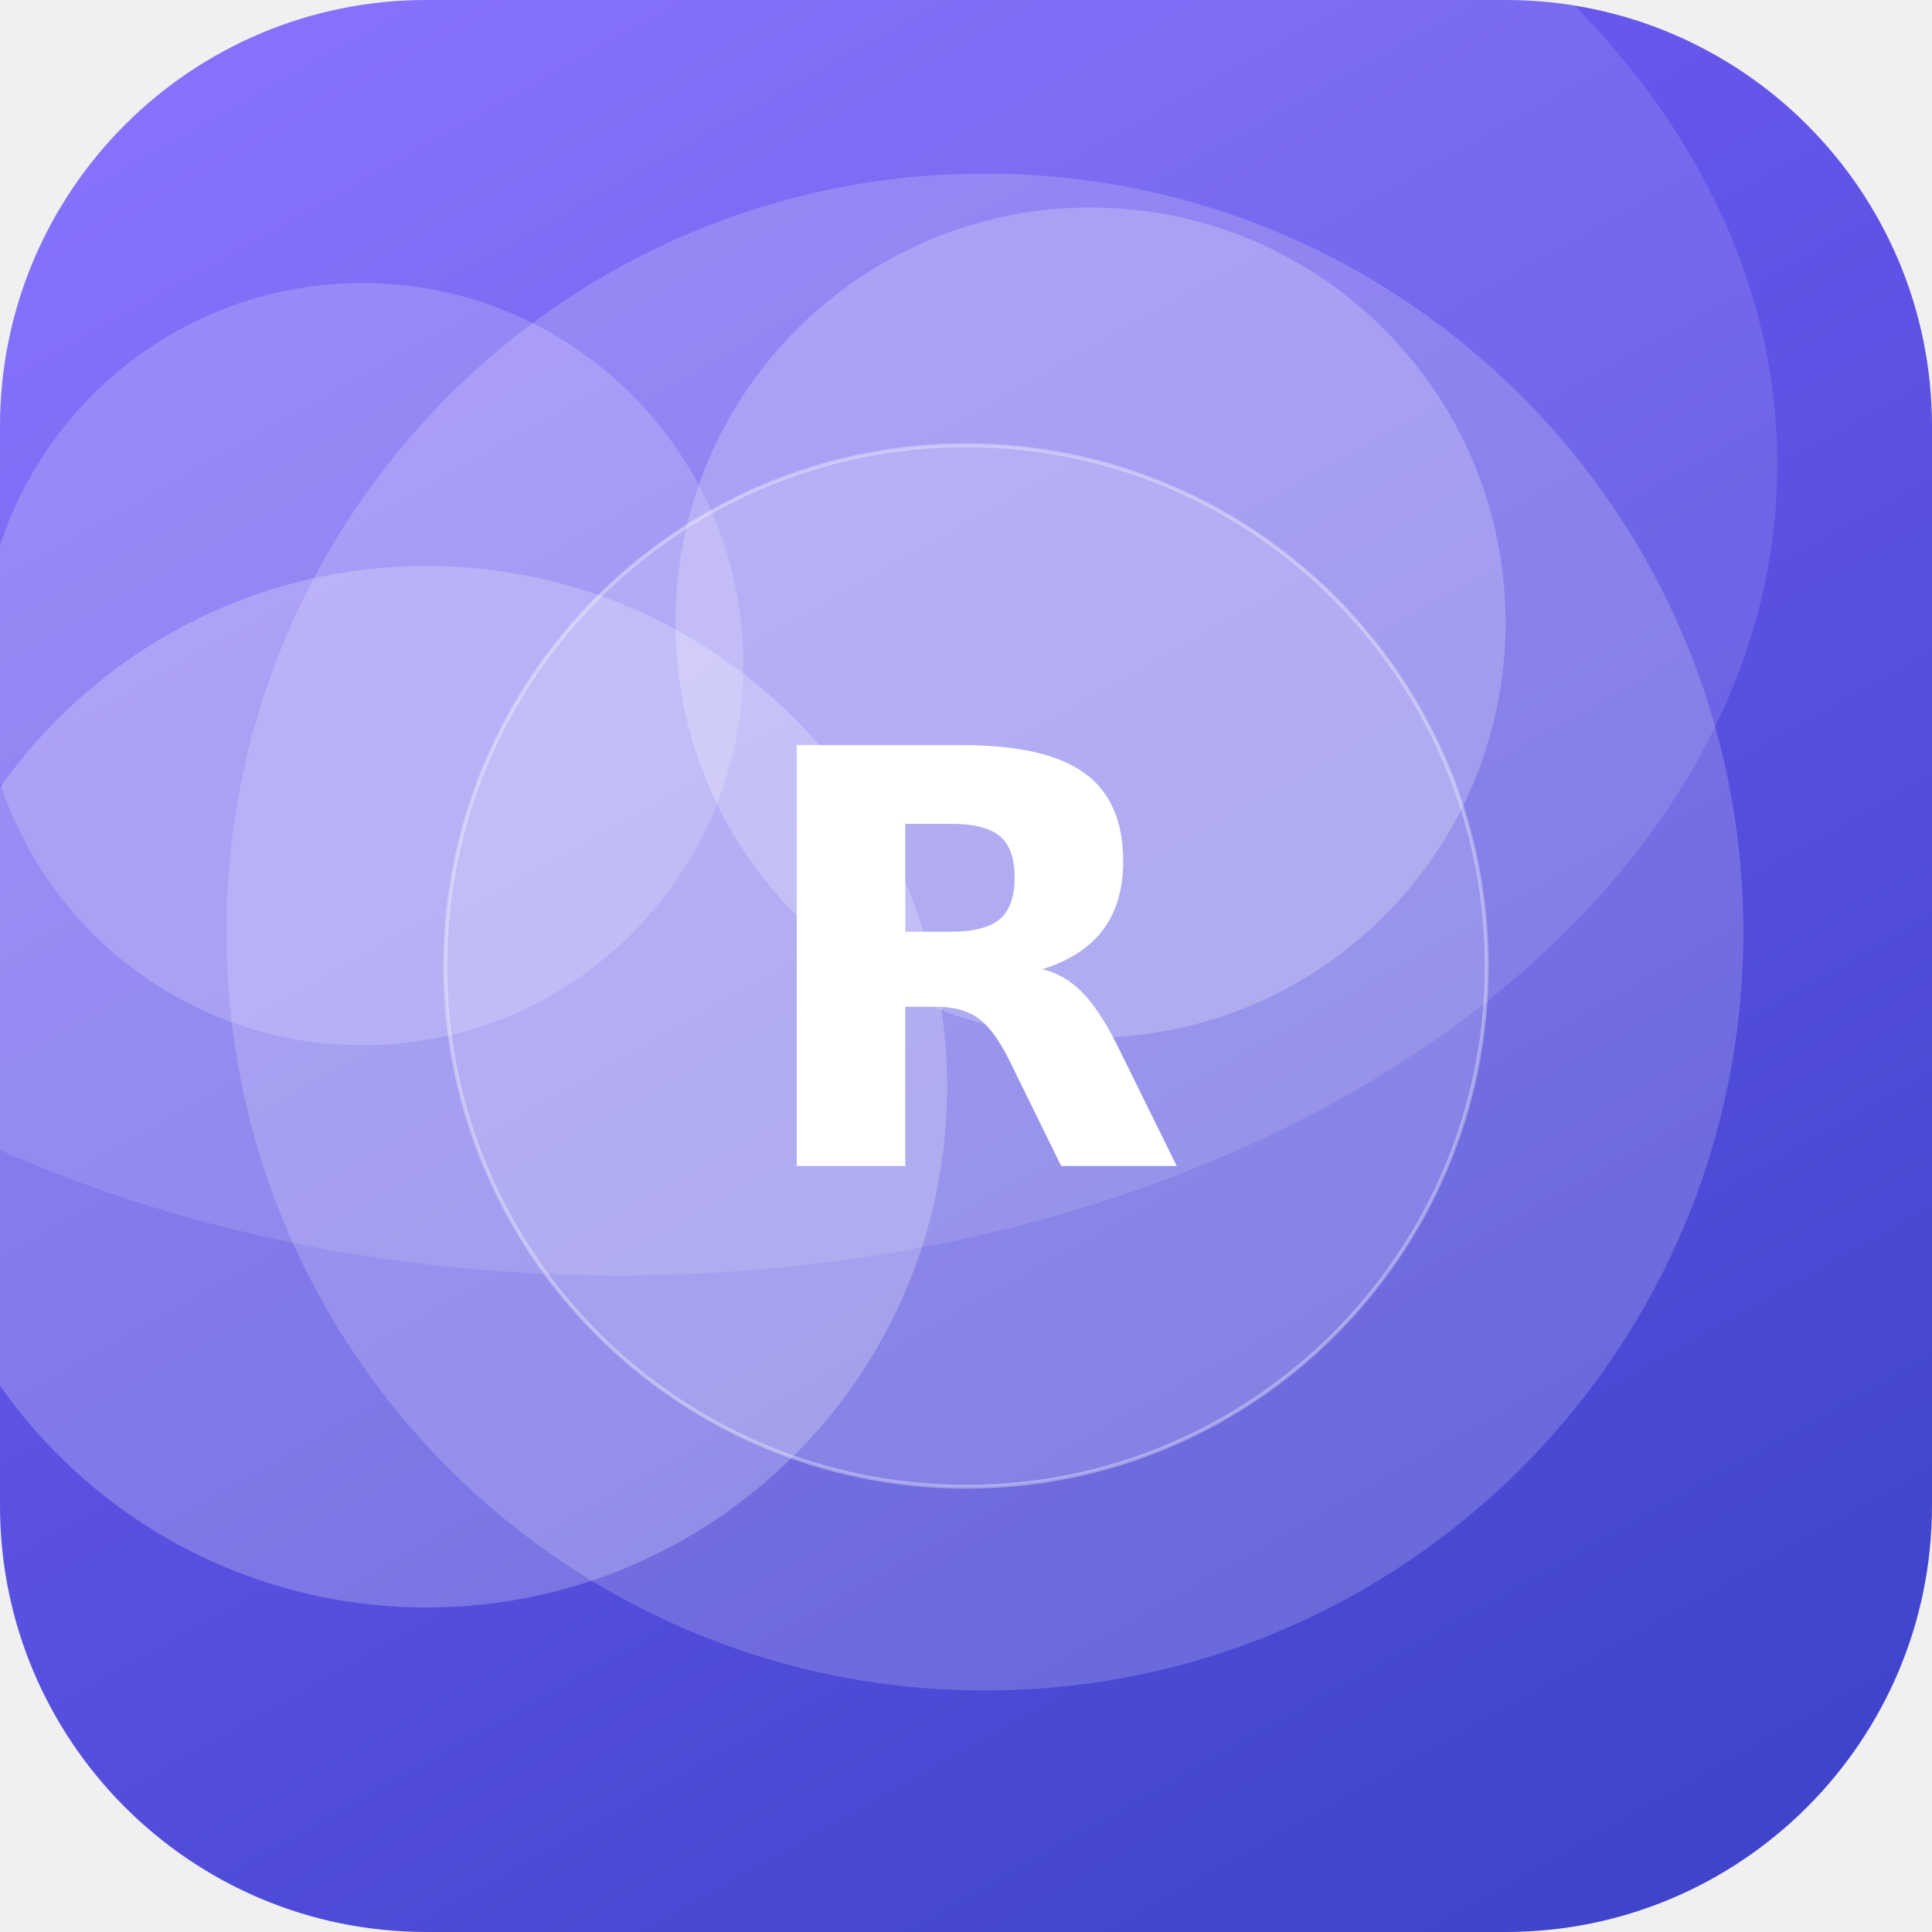
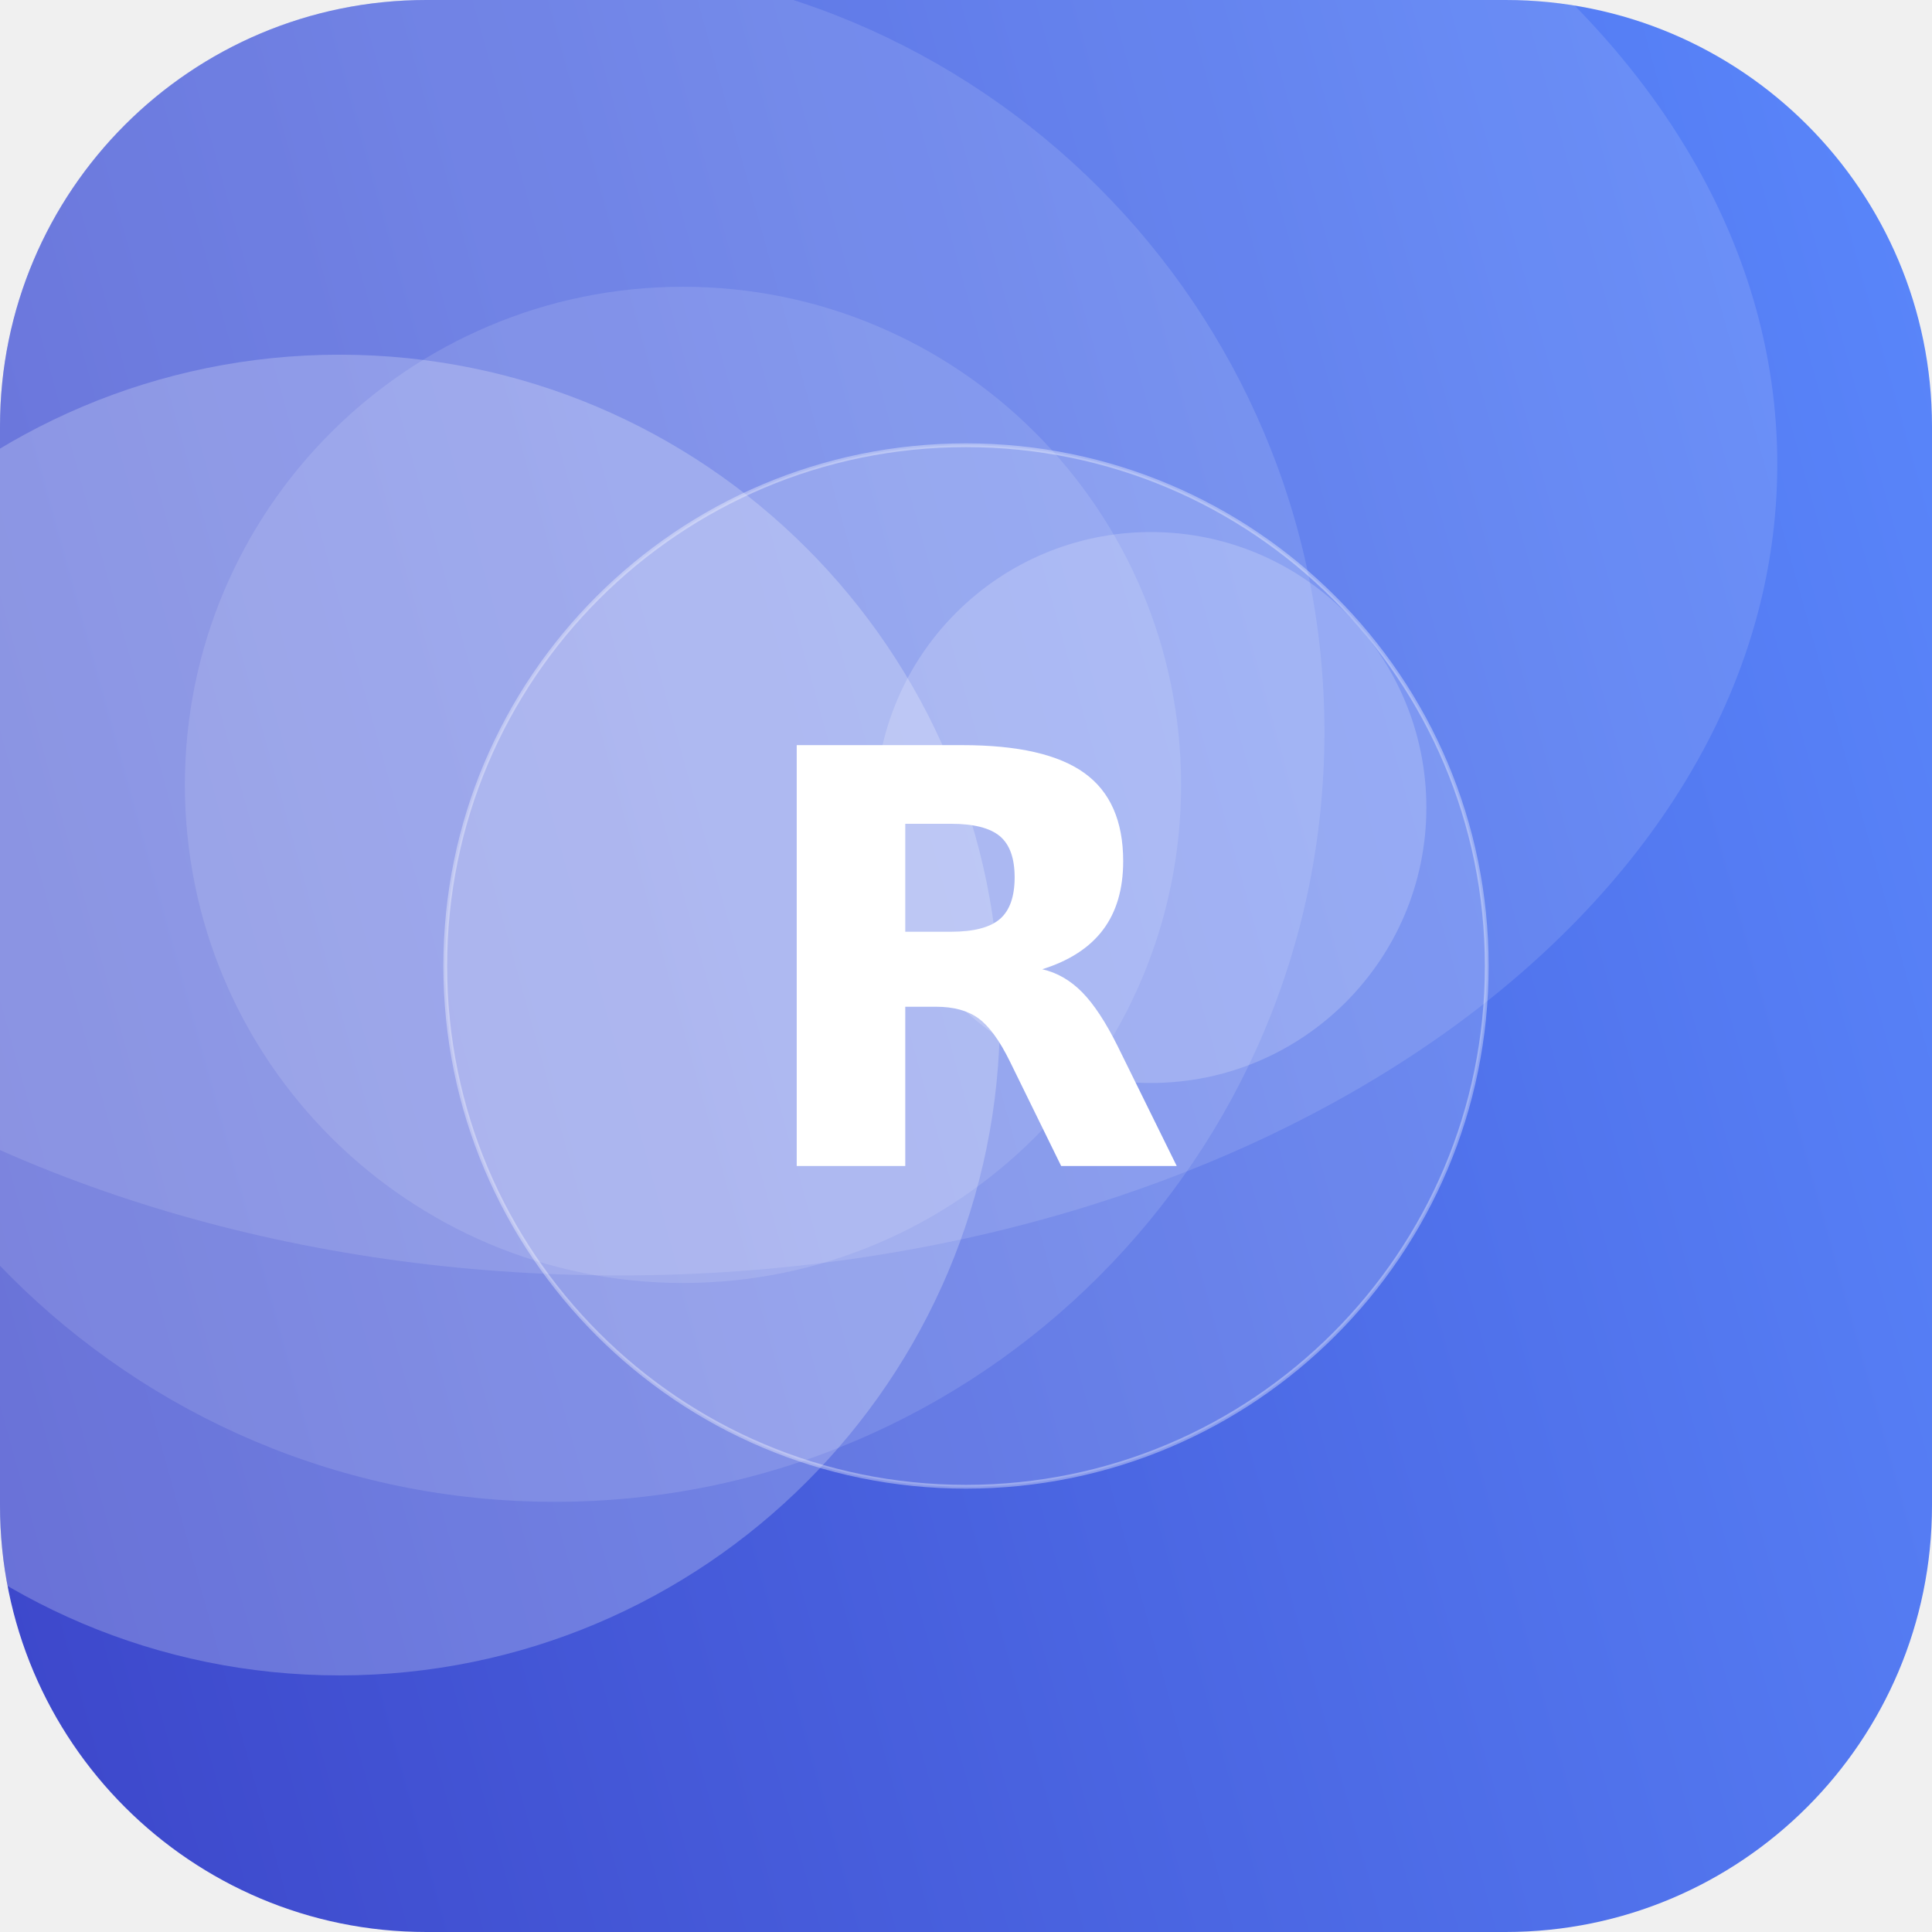
<svg xmlns="http://www.w3.org/2000/svg" width="512" height="512" viewBox="0 0 512 512">
  <defs>
-     <linearGradient id="g" x1="0" y1="0" x2="1" y2="1" gradientTransform="rotate(16 0.5 0.5)">
-       <stop offset="0" stop-color="#7B61FF" />
+     <linearGradient id="g" x1="0" y1="0" x2="1" y2="1" gradientTransform="rotate(119 0.5 0.5)">
+       <stop offset="0" stop-color="#5C8CFF" />
      <stop offset="1" stop-color="#3A41C6" />
    </linearGradient>
    <clipPath id="c">
      <rect width="512" height="512" rx="113" />
    </clipPath>
  </defs>
  <g clip-path="url(#c)">
    <rect width="512" height="512" fill="url(#g)" />
-     <circle cx="113" cy="288" r="138" fill="#FFFFFF" fill-opacity="0.23" />
-     <circle cx="96" cy="176" r="101" fill="#FFFFFF" fill-opacity="0.18" />
-     <circle cx="289" cy="165" r="110" fill="#FFFFFF" fill-opacity="0.22" />
-     <circle cx="261" cy="247" r="201" fill="#FFFFFF" fill-opacity="0.18" />
+     <circle cx="147" cy="194" r="204" fill="#FFFFFF" fill-opacity="0.12" />
+     <circle cx="90" cy="269" r="175" fill="#FFFFFF" fill-opacity="0.23" />
+     <circle cx="181" cy="208" r="132" fill="#FFFFFF" fill-opacity="0.12" />
+     <circle cx="305" cy="214" r="73" fill="#FFFFFF" fill-opacity="0.19" />
    <ellipse cx="164" cy="123" rx="307" ry="215" fill="#FFFFFF" fill-opacity="0.12" />
    <circle cx="256" cy="256" r="138" fill="#FFFFFF" fill-opacity="0.16" stroke="#FFFFFF" stroke-opacity="0.35" />
    <text x="50%" y="50%" dy="53" text-anchor="middle" font-family="DejaVu Sans, Helvetica, Arial, sans-serif" font-weight="bold" font-size="153" fill="#FFFFFF">R</text>
  </g>
</svg>
